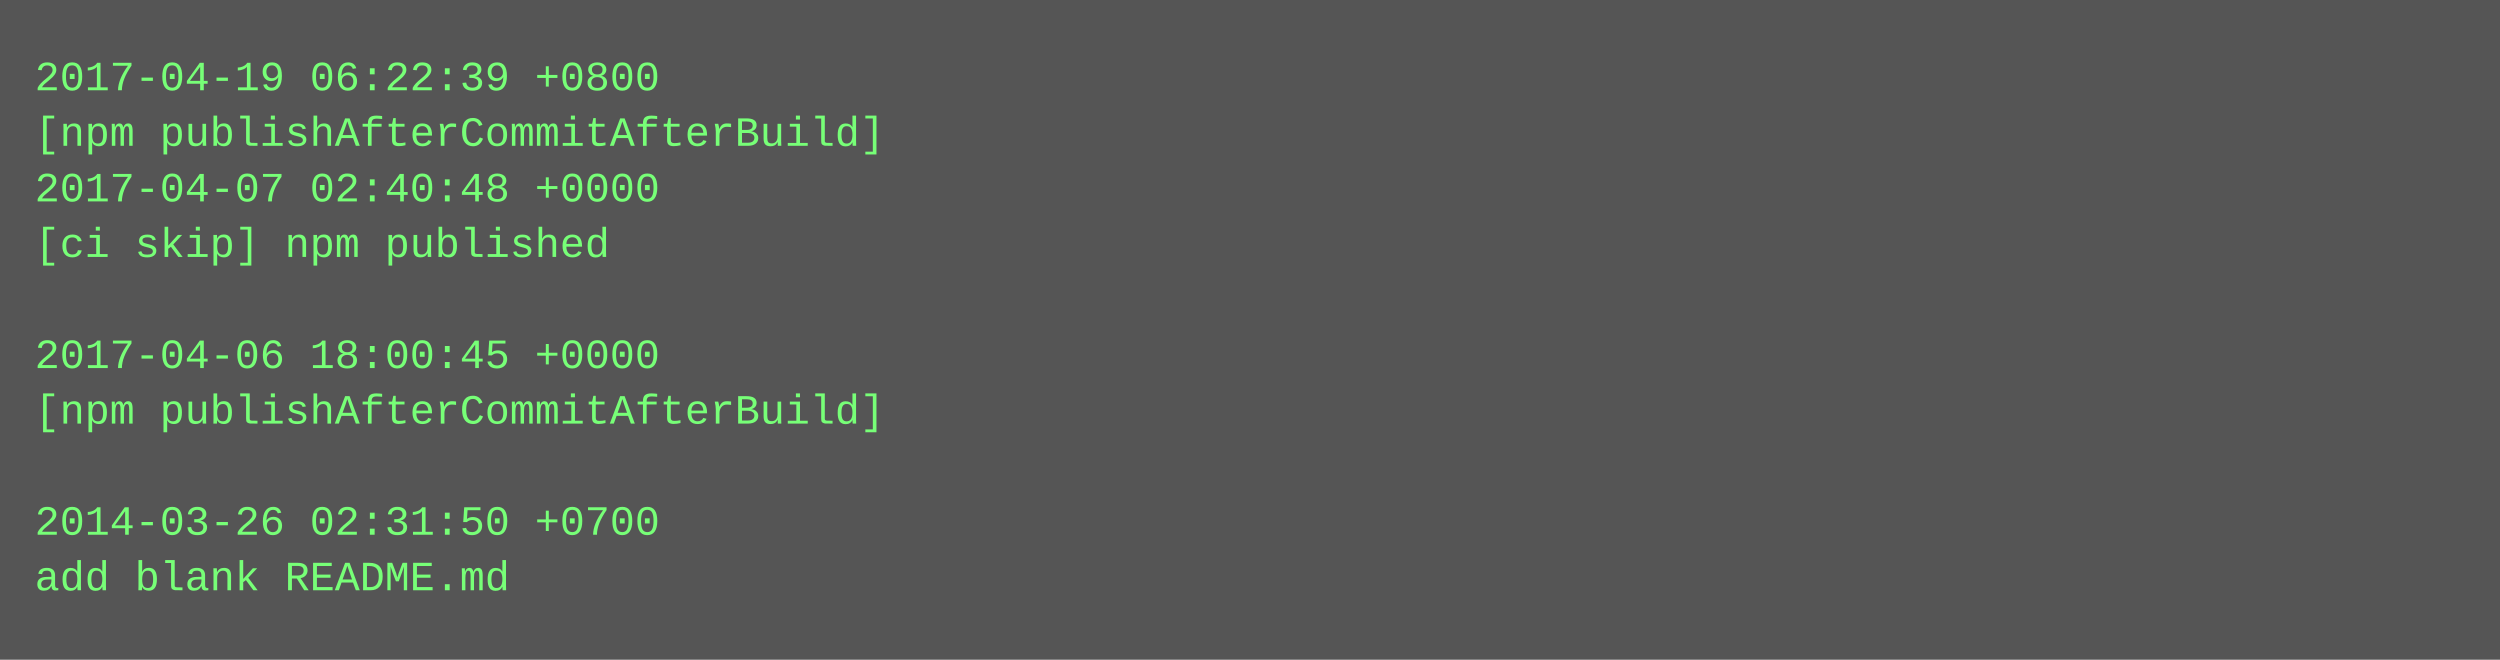
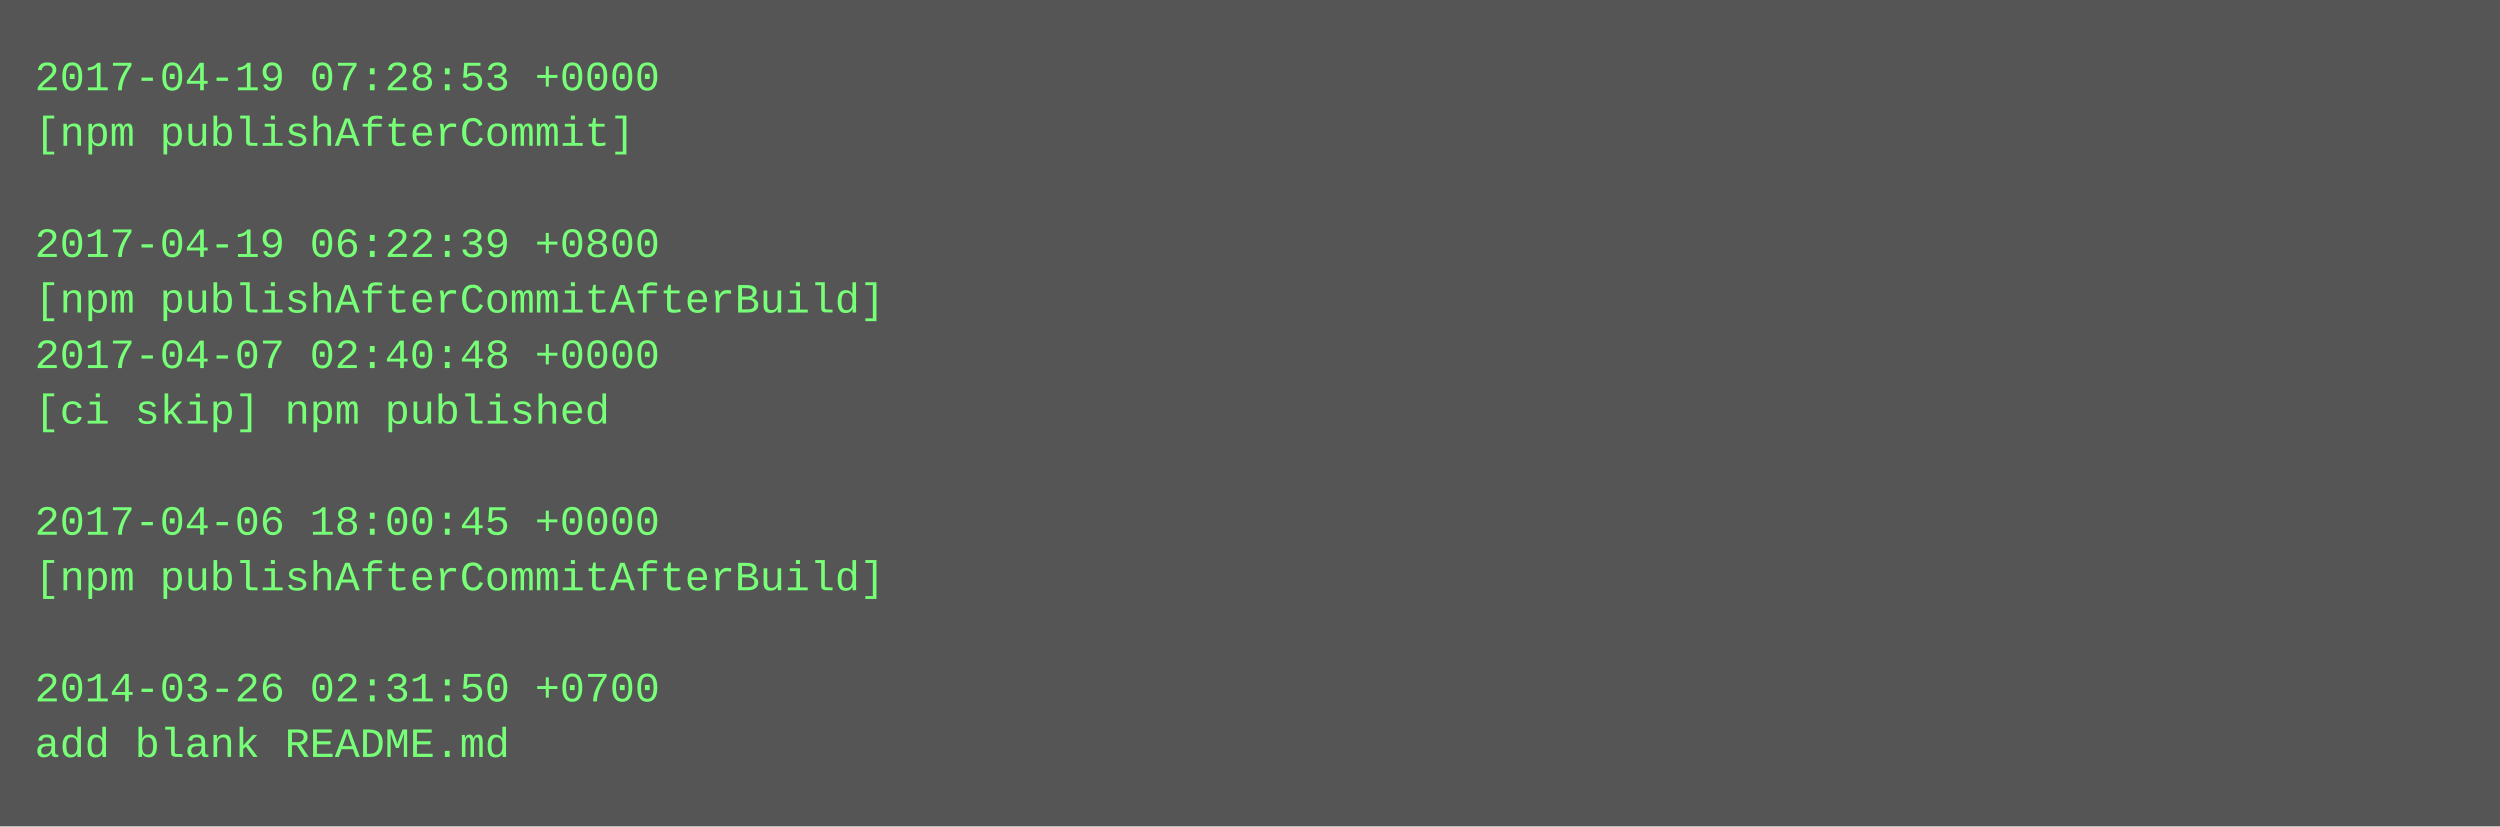
- <svg xmlns="http://www.w3.org/2000/svg" height="190" width="720">
-   <rect height="190" fill="#555" width="720" />
+ <svg xmlns="http://www.w3.org/2000/svg" height="238" width="720">
+   <rect height="238" fill="#555" width="720" />
  <text fill="#7f7" font-family="Courier New" font-size="12" xml:space="preserve">
-     <tspan x="10" y="26">2017-04-19 06:22:39 +0800</tspan>
-     <tspan x="10" y="42">[npm publishAfterCommitAfterBuild]</tspan>
-     <tspan x="10" y="58">2017-04-07 02:40:48 +0000</tspan>
-     <tspan x="10" y="74">[ci skip] npm published</tspan>
-     <tspan x="10" y="90" />
-     <tspan x="10" y="106">2017-04-06 18:00:45 +0000</tspan>
-     <tspan x="10" y="122">[npm publishAfterCommitAfterBuild]</tspan>
+     <tspan x="10" y="26">2017-04-19 07:28:53 +0000</tspan>
+     <tspan x="10" y="42">[npm publishAfterCommit]</tspan>
+     <tspan x="10" y="58" />
+     <tspan x="10" y="74">2017-04-19 06:22:39 +0800</tspan>
+     <tspan x="10" y="90">[npm publishAfterCommitAfterBuild]</tspan>
+     <tspan x="10" y="106">2017-04-07 02:40:48 +0000</tspan>
+     <tspan x="10" y="122">[ci skip] npm published</tspan>
    <tspan x="10" y="138" />
-     <tspan x="10" y="154">2014-03-26 02:31:50 +0700</tspan>
-     <tspan x="10" y="170">add blank README.md</tspan>
+     <tspan x="10" y="154">2017-04-06 18:00:45 +0000</tspan>
+     <tspan x="10" y="170">[npm publishAfterCommitAfterBuild]</tspan>
+     <tspan x="10" y="186" />
+     <tspan x="10" y="202">2014-03-26 02:31:50 +0700</tspan>
+     <tspan x="10" y="218">add blank README.md</tspan>
  </text>
</svg>
